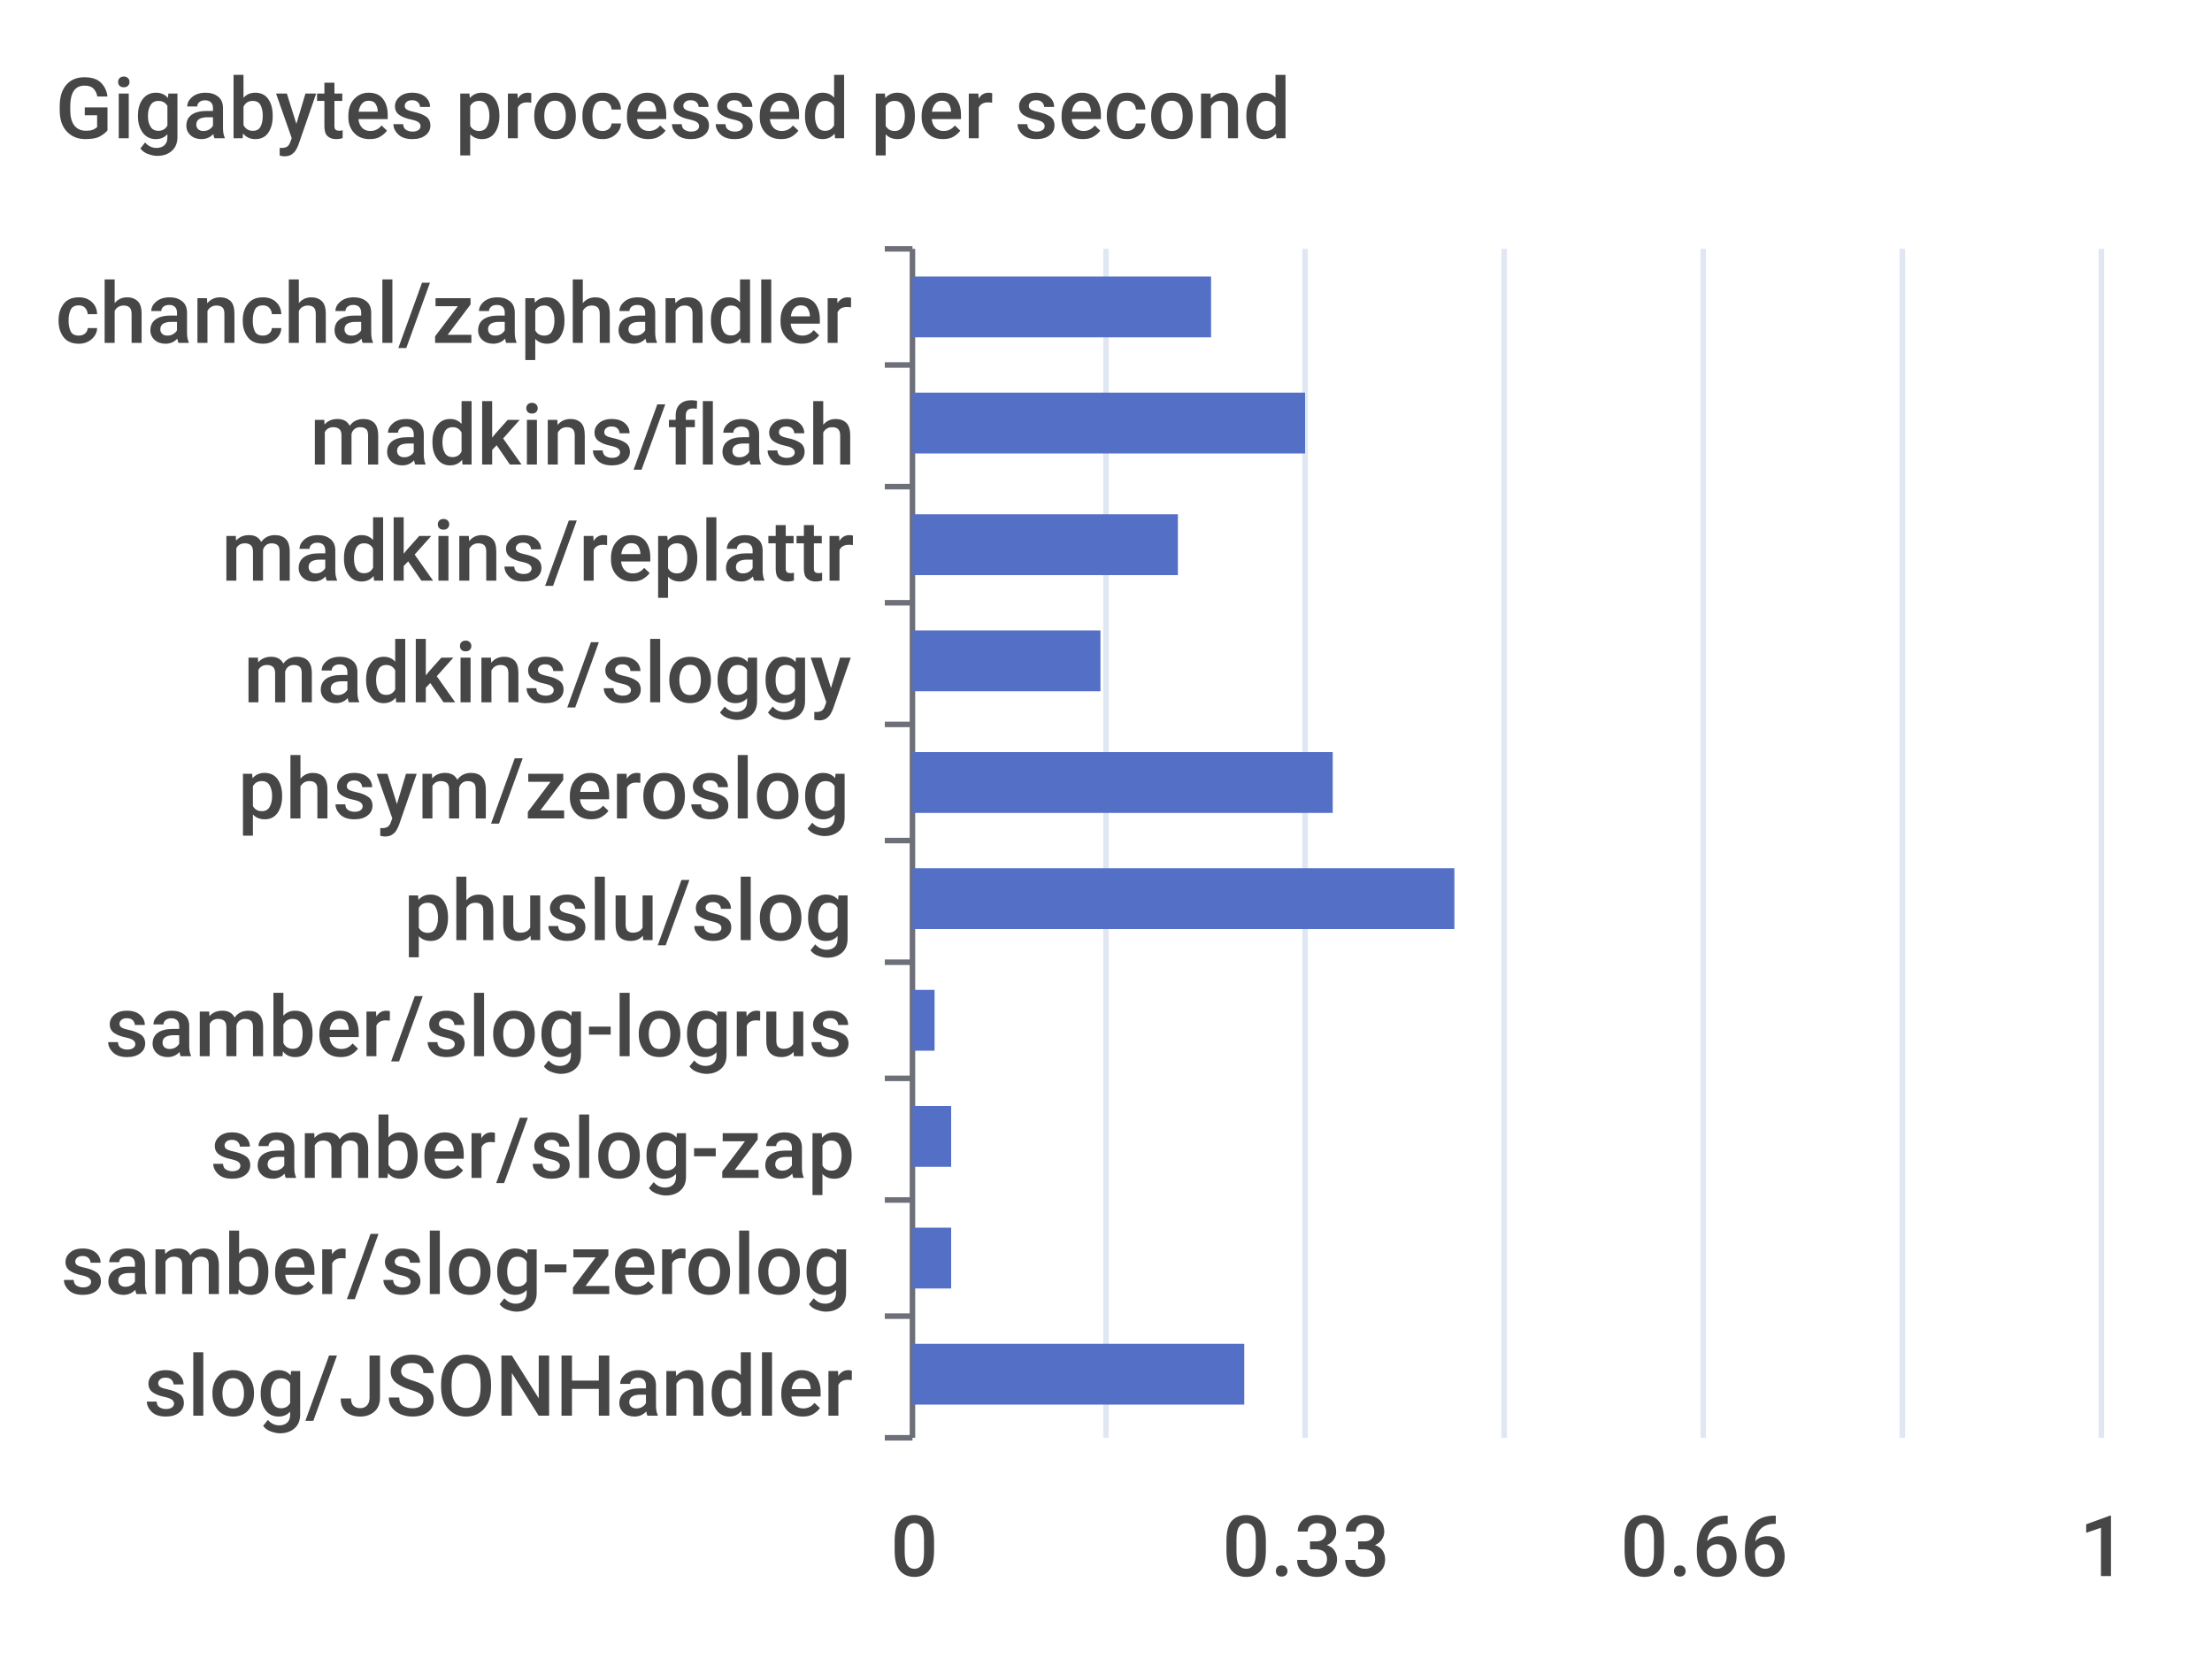
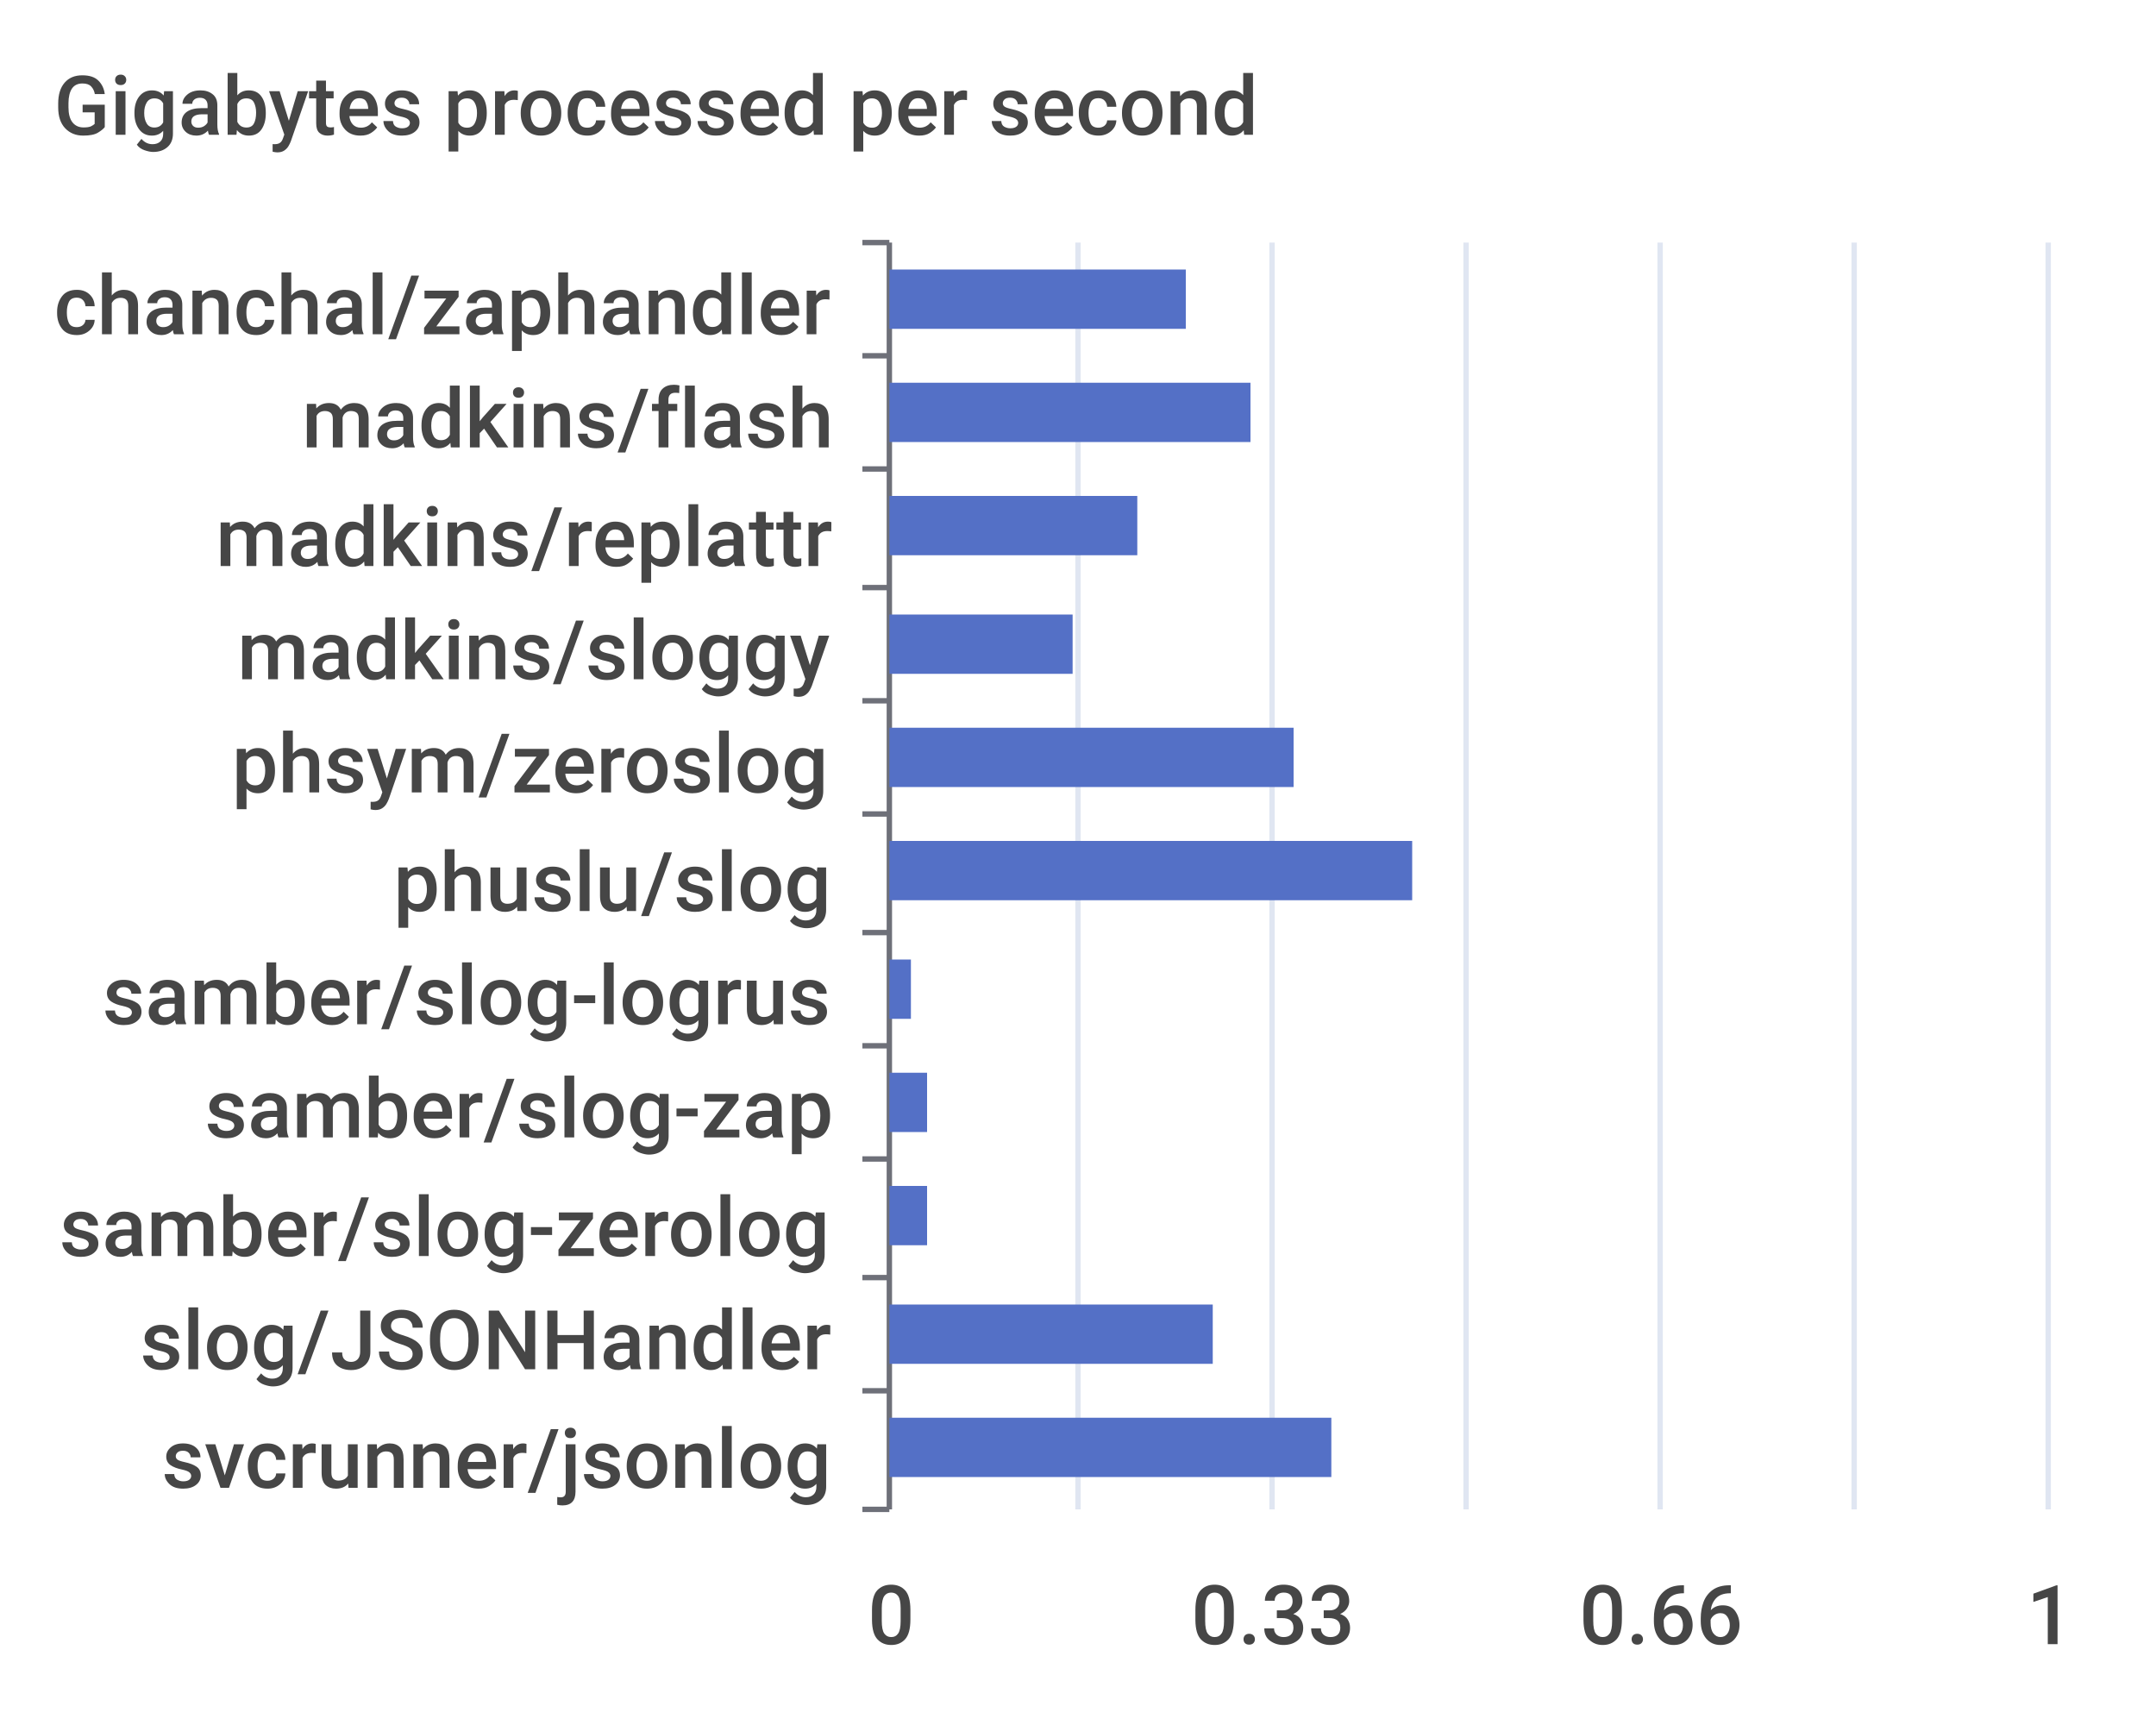
- <svg xmlns="http://www.w3.org/2000/svg" width="400" height="300">\n<path d="M 0 0 L 400 0 L 400 300 L 0 300 L 0 0" style="stroke-width:0;stroke:none;fill:rgba(255,255,255,1.0)" />
+ <svg xmlns="http://www.w3.org/2000/svg" width="400" height="320">\n<path d="M 0 0 L 400 0 L 400 320 L 0 320 L 0 0" style="stroke-width:0;stroke:none;fill:rgba(255,255,255,1.0)" />
  <text x="10" y="25" style="stroke-width:0;stroke:none;fill:rgba(70,70,70,1.0);font-size:15.3px;font-family:'Roboto Medium',sans-serif">Gigabytes processed per second</text>
  <path d="M 160 45 L 165 45" style="stroke-width:1;stroke:rgba(110,112,121,1.0);fill:none" />
  <path d="M 160 66 L 165 66" style="stroke-width:1;stroke:rgba(110,112,121,1.0);fill:none" />
-   <path d="M 160 88 L 165 88" style="stroke-width:1;stroke:rgba(110,112,121,1.0);fill:none" />
+   <path d="M 160 87 L 165 87" style="stroke-width:1;stroke:rgba(110,112,121,1.0);fill:none" />
  <path d="M 160 109 L 165 109" style="stroke-width:1;stroke:rgba(110,112,121,1.0);fill:none" />
-   <path d="M 160 131 L 165 131" style="stroke-width:1;stroke:rgba(110,112,121,1.0);fill:none" />
-   <path d="M 160 152 L 165 152" style="stroke-width:1;stroke:rgba(110,112,121,1.0);fill:none" />
-   <path d="M 160 174 L 165 174" style="stroke-width:1;stroke:rgba(110,112,121,1.0);fill:none" />
-   <path d="M 160 195 L 165 195" style="stroke-width:1;stroke:rgba(110,112,121,1.0);fill:none" />
-   <path d="M 160 217 L 165 217" style="stroke-width:1;stroke:rgba(110,112,121,1.0);fill:none" />
-   <path d="M 160 238 L 165 238" style="stroke-width:1;stroke:rgba(110,112,121,1.0);fill:none" />
-   <path d="M 160 260 L 165 260" style="stroke-width:1;stroke:rgba(110,112,121,1.0);fill:none" />
-   <path d="M 165 45 L 165 260" style="stroke-width:1;stroke:rgba(110,112,121,1.0);fill:none" />
+   <path d="M 160 130 L 165 130" style="stroke-width:1;stroke:rgba(110,112,121,1.0);fill:none" />
+   <path d="M 160 151 L 165 151" style="stroke-width:1;stroke:rgba(110,112,121,1.0);fill:none" />
+   <path d="M 160 173 L 165 173" style="stroke-width:1;stroke:rgba(110,112,121,1.0);fill:none" />
+   <path d="M 160 194 L 165 194" style="stroke-width:1;stroke:rgba(110,112,121,1.0);fill:none" />
+   <path d="M 160 215 L 165 215" style="stroke-width:1;stroke:rgba(110,112,121,1.0);fill:none" />
+   <path d="M 160 237 L 165 237" style="stroke-width:1;stroke:rgba(110,112,121,1.0);fill:none" />
+   <path d="M 160 258 L 165 258" style="stroke-width:1;stroke:rgba(110,112,121,1.0);fill:none" />
+   <path d="M 160 280 L 165 280" style="stroke-width:1;stroke:rgba(110,112,121,1.0);fill:none" />
+   <path d="M 165 45 L 165 280" style="stroke-width:1;stroke:rgba(110,112,121,1.0);fill:none" />
  <text x="10" y="62" style="stroke-width:0;stroke:none;fill:rgba(70,70,70,1.0);font-size:15.3px;font-family:'Roboto Medium',sans-serif">chanchal/zaphandler</text>
-   <text x="56" y="84" style="stroke-width:0;stroke:none;fill:rgba(70,70,70,1.0);font-size:15.3px;font-family:'Roboto Medium',sans-serif">madkins/flash</text>
+   <text x="56" y="83" style="stroke-width:0;stroke:none;fill:rgba(70,70,70,1.0);font-size:15.3px;font-family:'Roboto Medium',sans-serif">madkins/flash</text>
  <text x="40" y="105" style="stroke-width:0;stroke:none;fill:rgba(70,70,70,1.0);font-size:15.3px;font-family:'Roboto Medium',sans-serif">madkins/replattr</text>
-   <text x="44" y="127" style="stroke-width:0;stroke:none;fill:rgba(70,70,70,1.0);font-size:15.3px;font-family:'Roboto Medium',sans-serif">madkins/sloggy</text>
-   <text x="43" y="148" style="stroke-width:0;stroke:none;fill:rgba(70,70,70,1.0);font-size:15.3px;font-family:'Roboto Medium',sans-serif">phsym/zeroslog</text>
-   <text x="73" y="170" style="stroke-width:0;stroke:none;fill:rgba(70,70,70,1.0);font-size:15.3px;font-family:'Roboto Medium',sans-serif">phuslu/slog</text>
-   <text x="19" y="191" style="stroke-width:0;stroke:none;fill:rgba(70,70,70,1.0);font-size:15.3px;font-family:'Roboto Medium',sans-serif">samber/slog-logrus</text>
-   <text x="38" y="213" style="stroke-width:0;stroke:none;fill:rgba(70,70,70,1.0);font-size:15.3px;font-family:'Roboto Medium',sans-serif">samber/slog-zap</text>
-   <text x="11" y="234" style="stroke-width:0;stroke:none;fill:rgba(70,70,70,1.0);font-size:15.3px;font-family:'Roboto Medium',sans-serif">samber/slog-zerolog</text>
-   <text x="26" y="256" style="stroke-width:0;stroke:none;fill:rgba(70,70,70,1.0);font-size:15.3px;font-family:'Roboto Medium',sans-serif">slog/JSONHandler</text>
-   <text x="161" y="285" style="stroke-width:0;stroke:none;fill:rgba(70,70,70,1.0);font-size:15.3px;font-family:'Roboto Medium',sans-serif">0</text>
-   <text x="221" y="285" style="stroke-width:0;stroke:none;fill:rgba(70,70,70,1.0);font-size:15.3px;font-family:'Roboto Medium',sans-serif">0.33</text>
-   <text x="293" y="285" style="stroke-width:0;stroke:none;fill:rgba(70,70,70,1.0);font-size:15.3px;font-family:'Roboto Medium',sans-serif">0.66</text>
-   <text x="376" y="285" style="stroke-width:0;stroke:none;fill:rgba(70,70,70,1.0);font-size:15.3px;font-family:'Roboto Medium',sans-serif">1</text>
-   <path d="M 200 45 L 200 260" style="stroke-width:1;stroke:rgba(224,230,242,1.0);fill:none" />
-   <path d="M 236 45 L 236 260" style="stroke-width:1;stroke:rgba(224,230,242,1.0);fill:none" />
-   <path d="M 272 45 L 272 260" style="stroke-width:1;stroke:rgba(224,230,242,1.0);fill:none" />
-   <path d="M 308 45 L 308 260" style="stroke-width:1;stroke:rgba(224,230,242,1.0);fill:none" />
-   <path d="M 344 45 L 344 260" style="stroke-width:1;stroke:rgba(224,230,242,1.0);fill:none" />
-   <path d="M 380 45 L 380 260" style="stroke-width:1;stroke:rgba(224,230,242,1.0);fill:none" />
-   <path d="M 165 243 L 225 243 L 225 254 L 165 254 L 165 243" style="stroke-width:0;stroke:none;fill:rgba(84,112,198,1.0)" />
-   <path d="M 165 222 L 172 222 L 172 233 L 165 233 L 165 222" style="stroke-width:0;stroke:none;fill:rgba(84,112,198,1.0)" />
-   <path d="M 165 200 L 172 200 L 172 211 L 165 211 L 165 200" style="stroke-width:0;stroke:none;fill:rgba(84,112,198,1.0)" />
-   <path d="M 165 179 L 169 179 L 169 190 L 165 190 L 165 179" style="stroke-width:0;stroke:none;fill:rgba(84,112,198,1.0)" />
-   <path d="M 165 157 L 263 157 L 263 168 L 165 168 L 165 157" style="stroke-width:0;stroke:none;fill:rgba(84,112,198,1.0)" />
-   <path d="M 165 136 L 241 136 L 241 147 L 165 147 L 165 136" style="stroke-width:0;stroke:none;fill:rgba(84,112,198,1.0)" />
+   <text x="44" y="126" style="stroke-width:0;stroke:none;fill:rgba(70,70,70,1.0);font-size:15.3px;font-family:'Roboto Medium',sans-serif">madkins/sloggy</text>
+   <text x="43" y="147" style="stroke-width:0;stroke:none;fill:rgba(70,70,70,1.0);font-size:15.3px;font-family:'Roboto Medium',sans-serif">phsym/zeroslog</text>
+   <text x="73" y="169" style="stroke-width:0;stroke:none;fill:rgba(70,70,70,1.0);font-size:15.3px;font-family:'Roboto Medium',sans-serif">phuslu/slog</text>
+   <text x="19" y="190" style="stroke-width:0;stroke:none;fill:rgba(70,70,70,1.0);font-size:15.3px;font-family:'Roboto Medium',sans-serif">samber/slog-logrus</text>
+   <text x="38" y="211" style="stroke-width:0;stroke:none;fill:rgba(70,70,70,1.0);font-size:15.3px;font-family:'Roboto Medium',sans-serif">samber/slog-zap</text>
+   <text x="11" y="233" style="stroke-width:0;stroke:none;fill:rgba(70,70,70,1.0);font-size:15.3px;font-family:'Roboto Medium',sans-serif">samber/slog-zerolog</text>
+   <text x="26" y="254" style="stroke-width:0;stroke:none;fill:rgba(70,70,70,1.0);font-size:15.3px;font-family:'Roboto Medium',sans-serif">slog/JSONHandler</text>
+   <text x="30" y="276" style="stroke-width:0;stroke:none;fill:rgba(70,70,70,1.0);font-size:15.3px;font-family:'Roboto Medium',sans-serif">svcrunner/jsonlog</text>
+   <text x="161" y="305" style="stroke-width:0;stroke:none;fill:rgba(70,70,70,1.0);font-size:15.3px;font-family:'Roboto Medium',sans-serif">0</text>
+   <text x="221" y="305" style="stroke-width:0;stroke:none;fill:rgba(70,70,70,1.0);font-size:15.3px;font-family:'Roboto Medium',sans-serif">0.33</text>
+   <text x="293" y="305" style="stroke-width:0;stroke:none;fill:rgba(70,70,70,1.0);font-size:15.3px;font-family:'Roboto Medium',sans-serif">0.66</text>
+   <text x="376" y="305" style="stroke-width:0;stroke:none;fill:rgba(70,70,70,1.0);font-size:15.3px;font-family:'Roboto Medium',sans-serif">1</text>
+   <path d="M 200 45 L 200 280" style="stroke-width:1;stroke:rgba(224,230,242,1.0);fill:none" />
+   <path d="M 236 45 L 236 280" style="stroke-width:1;stroke:rgba(224,230,242,1.0);fill:none" />
+   <path d="M 272 45 L 272 280" style="stroke-width:1;stroke:rgba(224,230,242,1.0);fill:none" />
+   <path d="M 308 45 L 308 280" style="stroke-width:1;stroke:rgba(224,230,242,1.0);fill:none" />
+   <path d="M 344 45 L 344 280" style="stroke-width:1;stroke:rgba(224,230,242,1.0);fill:none" />
+   <path d="M 380 45 L 380 280" style="stroke-width:1;stroke:rgba(224,230,242,1.0);fill:none" />
+   <path d="M 165 263 L 247 263 L 247 274 L 165 274 L 165 263" style="stroke-width:0;stroke:none;fill:rgba(84,112,198,1.0)" />
+   <path d="M 165 242 L 225 242 L 225 253 L 165 253 L 165 242" style="stroke-width:0;stroke:none;fill:rgba(84,112,198,1.0)" />
+   <path d="M 165 220 L 172 220 L 172 231 L 165 231 L 165 220" style="stroke-width:0;stroke:none;fill:rgba(84,112,198,1.0)" />
+   <path d="M 165 199 L 172 199 L 172 210 L 165 210 L 165 199" style="stroke-width:0;stroke:none;fill:rgba(84,112,198,1.0)" />
+   <path d="M 165 178 L 169 178 L 169 189 L 165 189 L 165 178" style="stroke-width:0;stroke:none;fill:rgba(84,112,198,1.0)" />
+   <path d="M 165 156 L 262 156 L 262 167 L 165 167 L 165 156" style="stroke-width:0;stroke:none;fill:rgba(84,112,198,1.0)" />
+   <path d="M 165 135 L 240 135 L 240 146 L 165 146 L 165 135" style="stroke-width:0;stroke:none;fill:rgba(84,112,198,1.0)" />
  <path d="M 165 114 L 199 114 L 199 125 L 165 125 L 165 114" style="stroke-width:0;stroke:none;fill:rgba(84,112,198,1.0)" />
-   <path d="M 165 93 L 213 93 L 213 104 L 165 104 L 165 93" style="stroke-width:0;stroke:none;fill:rgba(84,112,198,1.0)" />
-   <path d="M 165 71 L 236 71 L 236 82 L 165 82 L 165 71" style="stroke-width:0;stroke:none;fill:rgba(84,112,198,1.0)" />
-   <path d="M 165 50 L 219 50 L 219 61 L 165 61 L 165 50" style="stroke-width:0;stroke:none;fill:rgba(84,112,198,1.0)" />
+   <path d="M 165 92 L 211 92 L 211 103 L 165 103 L 165 92" style="stroke-width:0;stroke:none;fill:rgba(84,112,198,1.0)" />
+   <path d="M 165 71 L 232 71 L 232 82 L 165 82 L 165 71" style="stroke-width:0;stroke:none;fill:rgba(84,112,198,1.0)" />
+   <path d="M 165 50 L 220 50 L 220 61 L 165 61 L 165 50" style="stroke-width:0;stroke:none;fill:rgba(84,112,198,1.0)" />
</svg>
